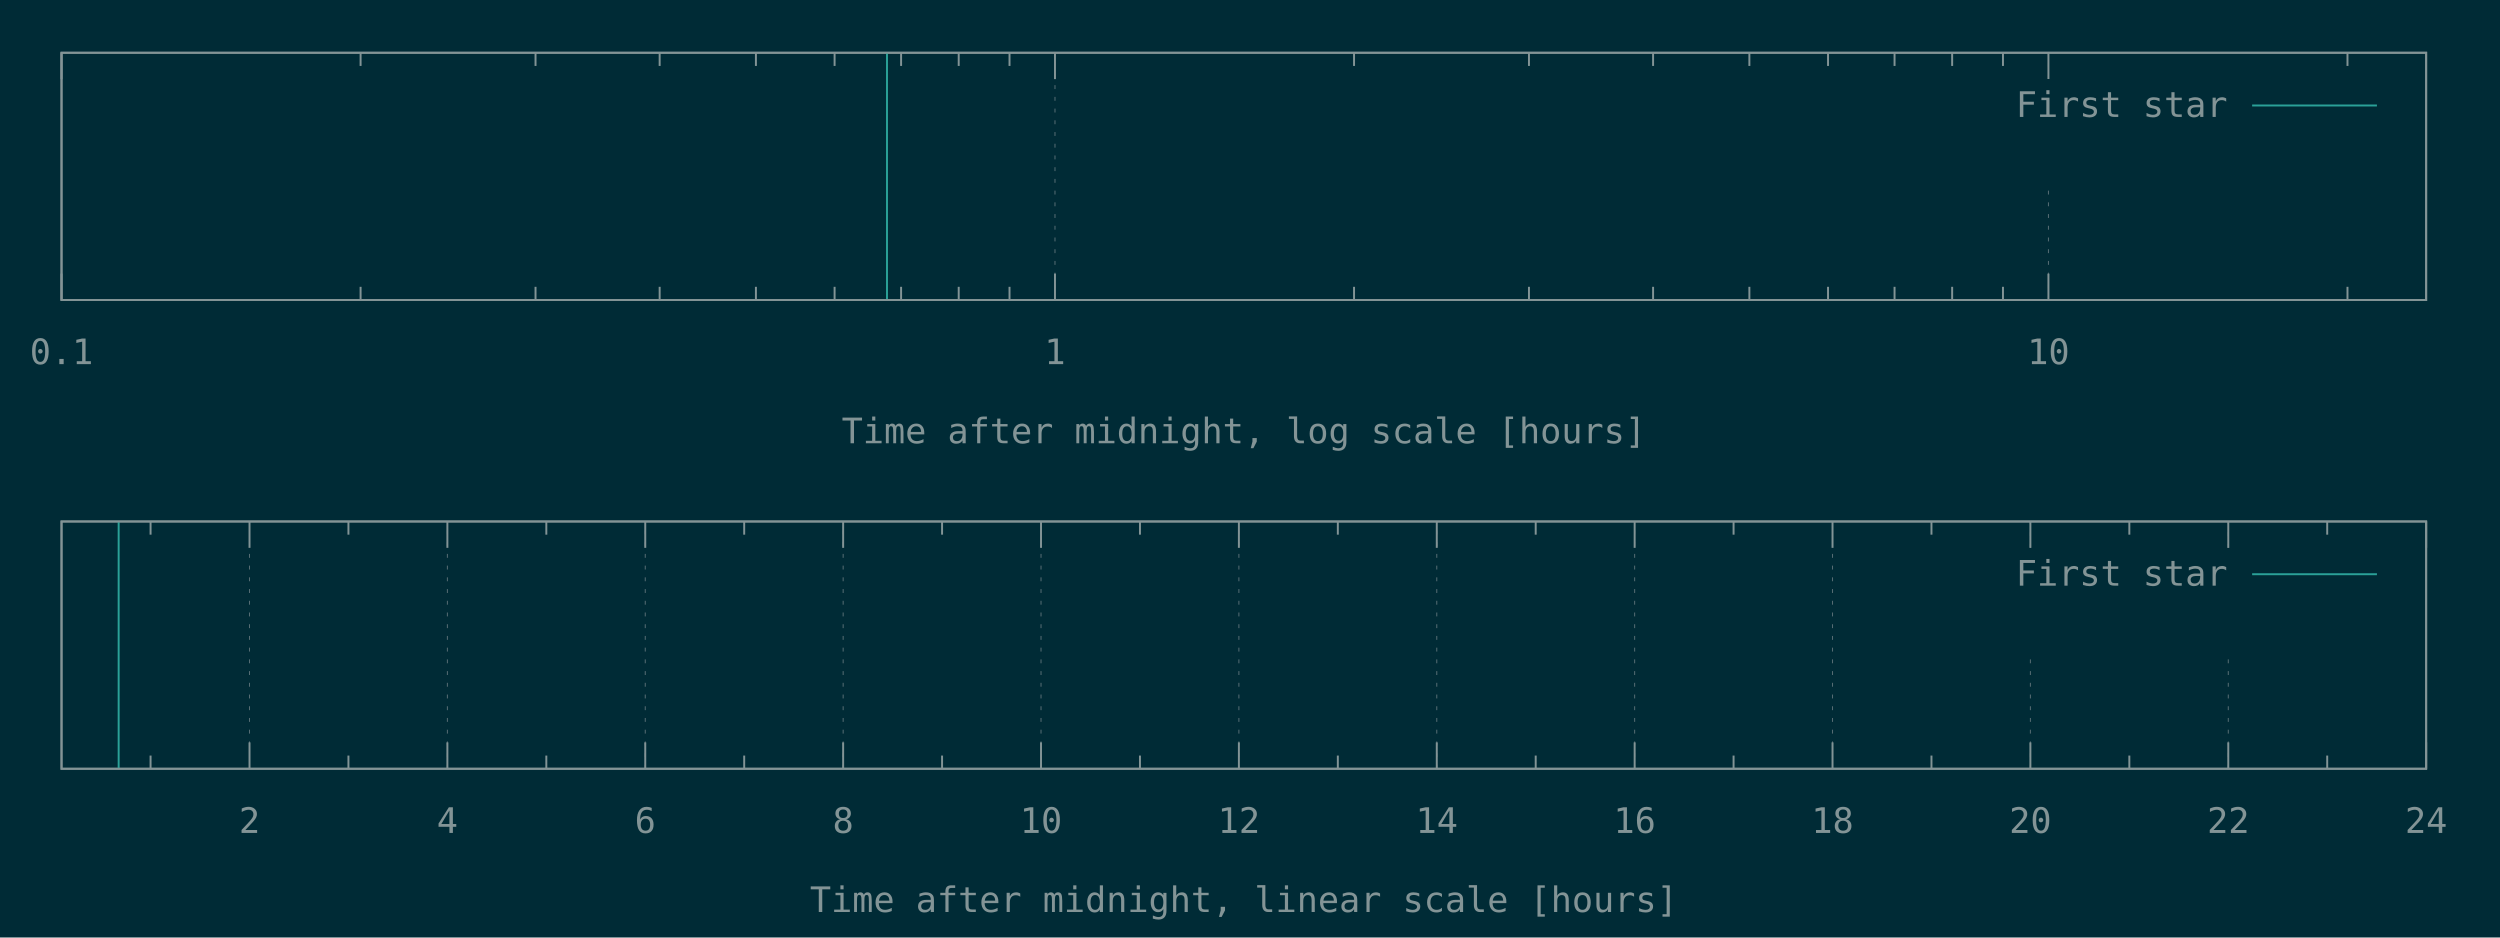
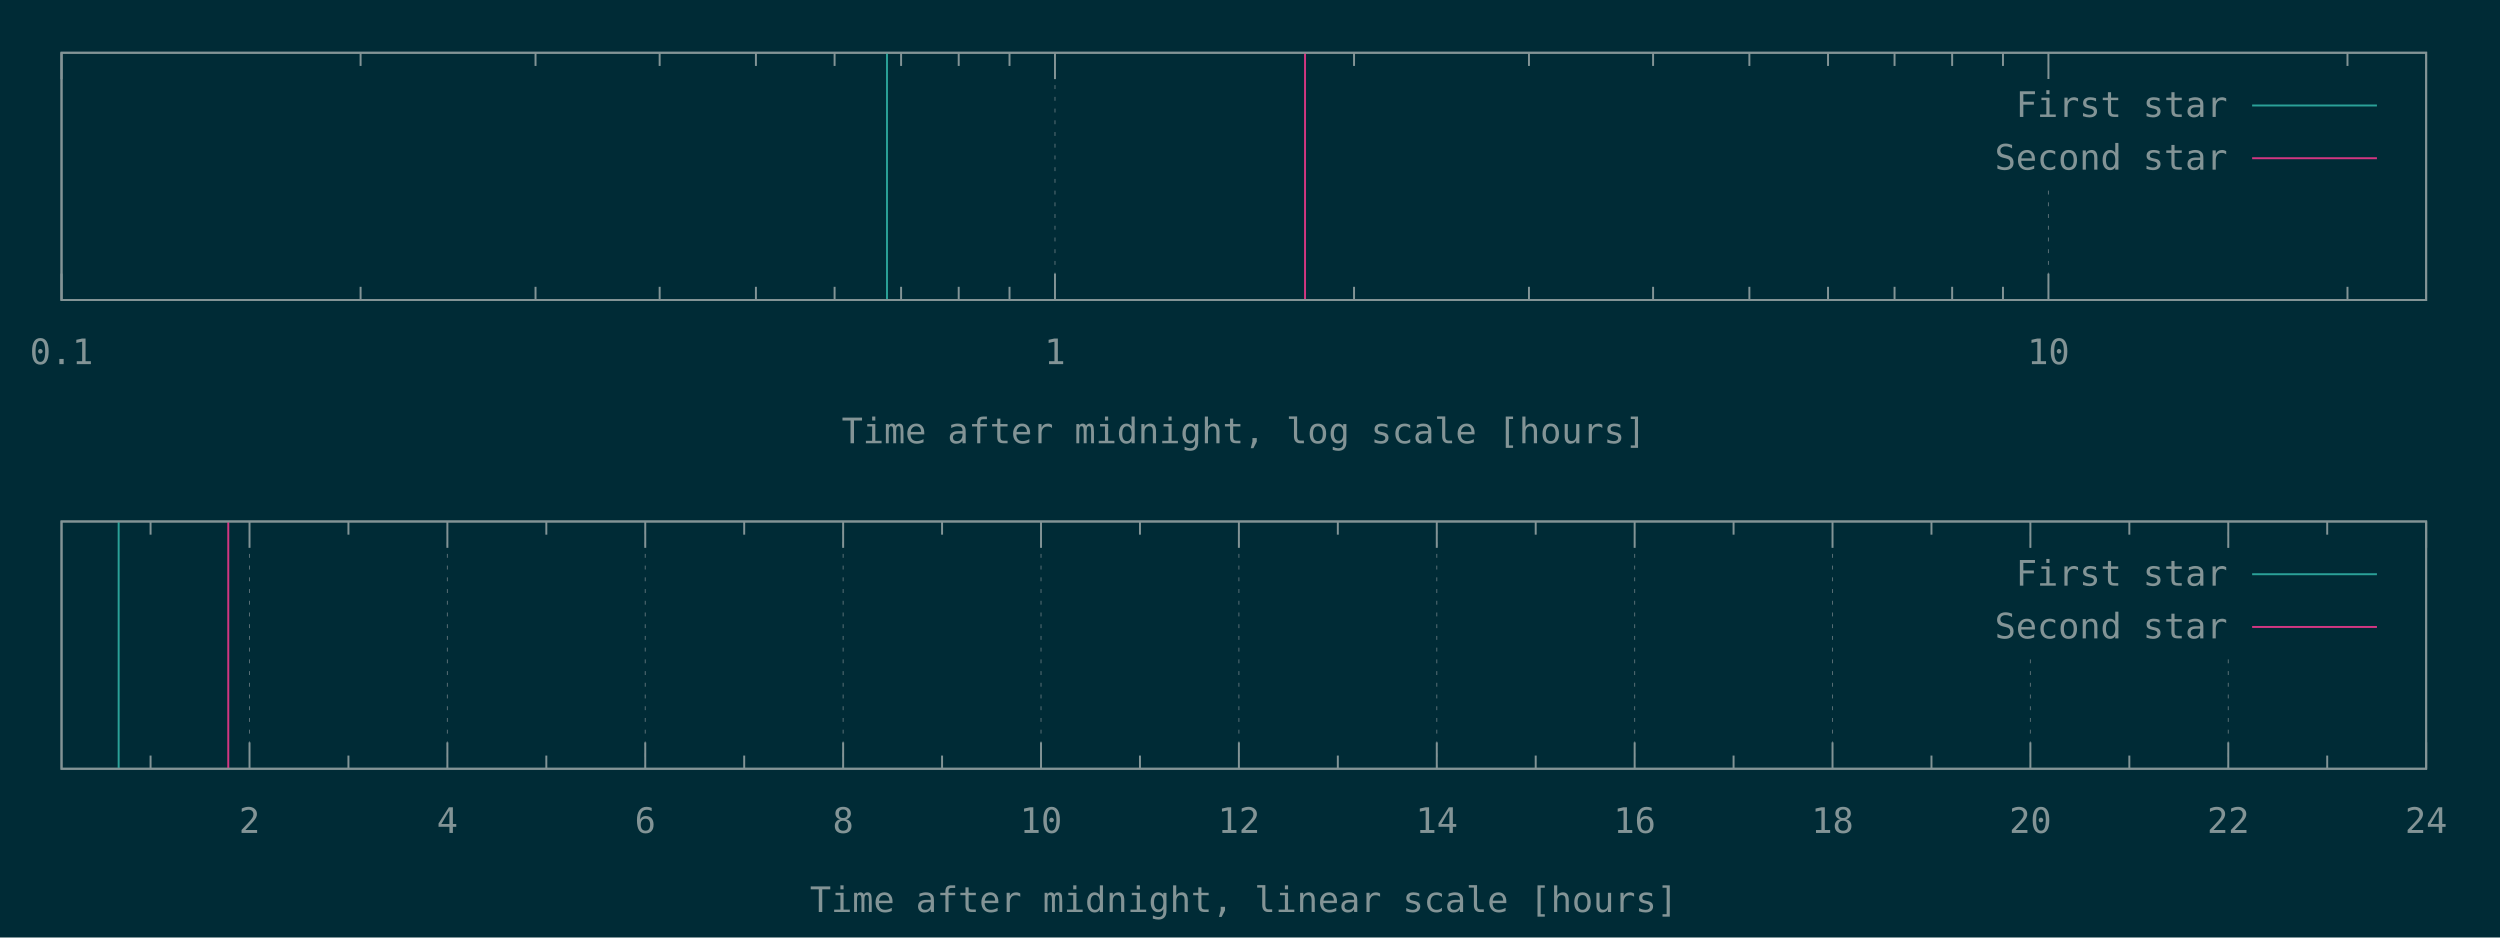
<svg xmlns="http://www.w3.org/2000/svg" xmlns:xlink="http://www.w3.org/1999/xlink" width="1280" height="480" viewBox="0 0 1280 480">
  <g id="gnuplot_canvas">
    <rect x="0" y="0" width="1280" height="480" fill="#002b36" />
    <defs>
      <circle id="gpDot" r="0.5" stroke-width="0.5" stroke="currentColor" />
      <path id="gpPt0" stroke-width="0.148" stroke="currentColor" d="M-1,0 h2 M0,-1 v2" />
      <path id="gpPt1" stroke-width="0.148" stroke="currentColor" d="M-1,-1 L1,1 M1,-1 L-1,1" />
      <path id="gpPt2" stroke-width="0.148" stroke="currentColor" d="M-1,0 L1,0 M0,-1 L0,1 M-1,-1 L1,1 M-1,1 L1,-1" />
      <rect id="gpPt3" stroke-width="0.148" stroke="currentColor" x="-1" y="-1" width="2" height="2" />
      <rect id="gpPt4" stroke-width="0.148" stroke="currentColor" fill="currentColor" x="-1" y="-1" width="2" height="2" />
      <circle id="gpPt5" stroke-width="0.148" stroke="currentColor" cx="0" cy="0" r="1" />
      <use xlink:href="#gpPt5" id="gpPt6" fill="currentColor" stroke="none" />
      <path id="gpPt7" stroke-width="0.148" stroke="currentColor" d="M0,-1.33 L-1.33,0.67 L1.33,0.67 z" />
      <use xlink:href="#gpPt7" id="gpPt8" fill="currentColor" stroke="none" />
      <use xlink:href="#gpPt7" id="gpPt9" stroke="currentColor" transform="rotate(180)" />
      <use xlink:href="#gpPt9" id="gpPt10" fill="currentColor" stroke="none" />
      <use xlink:href="#gpPt3" id="gpPt11" stroke="currentColor" transform="rotate(45)" />
      <use xlink:href="#gpPt11" id="gpPt12" fill="currentColor" stroke="none" />
      <path id="gpPt13" stroke-width="0.148" stroke="currentColor" d="M0,1.330 L1.265,0.411 L0.782,-1.067 L-0.782,-1.076 L-1.265,0.411 z" />
      <use xlink:href="#gpPt13" id="gpPt14" fill="currentColor" stroke="none" />
      <filter id="textbox" filterUnits="objectBoundingBox" x="0" y="0" height="1" width="1">
        <feFlood flood-color="#002B36" flood-opacity="1" result="bgnd" />
        <feComposite in="SourceGraphic" in2="bgnd" operator="atop" />
      </filter>
      <filter id="greybox" filterUnits="objectBoundingBox" x="0" y="0" height="1" width="1">
        <feFlood flood-color="lightgrey" flood-opacity="1" result="grey" />
        <feComposite in="SourceGraphic" in2="grey" operator="atop" />
      </filter>
    </defs>
    <g fill="none" color="#002B36" stroke="currentColor" stroke-width="1.00" stroke-linecap="butt" stroke-linejoin="miter">
</g>
    <g fill="none" color="black" stroke="currentColor" stroke-width="1.00" stroke-linecap="butt" stroke-linejoin="miter">
</g>
    <g fill="none" color="black" stroke="rgb(131, 148, 150)" stroke-width="0.50" stroke-linecap="butt" stroke-linejoin="miter">
</g>
    <g fill="none" color="gray" stroke="currentColor" stroke-width="0.50" stroke-linecap="butt" stroke-linejoin="miter">
      <path stroke="rgb( 88, 110, 117)" stroke-dasharray="2,4" class="gridline" d="M31.50,153.60 L31.50,27.01  " />
    </g>
    <g fill="none" color="gray" stroke="rgb( 88, 110, 117)" stroke-width="1.00" stroke-linecap="butt" stroke-linejoin="miter">
</g>
    <g fill="none" color="black" stroke="currentColor" stroke-width="1.00" stroke-linecap="butt" stroke-linejoin="miter">
      <path stroke="rgb(131, 148, 150)" d="M31.50,153.60 L31.50,140.10 M31.50,27.01 L31.50,40.51  " />
      <g transform="translate(31.50,186.45)" stroke="none" fill="rgb(131,148,150)" font-family="Inconsolata" font-size="18.00" text-anchor="middle">
        <text>
          <tspan font-family="Inconsolata"> 0.1</tspan>
        </text>
      </g>
    </g>
    <g fill="none" color="black" stroke="currentColor" stroke-width="1.00" stroke-linecap="butt" stroke-linejoin="miter">
      <path stroke="rgb(131, 148, 150)" d="M184.62,153.60 L184.62,146.85 M184.62,27.01 L184.62,33.76 M274.19,153.60 L274.19,146.85 M274.19,27.01 L274.19,33.76   M337.74,153.60 L337.74,146.85 M337.74,27.01 L337.74,33.76 M387.03,153.60 L387.03,146.85 M387.03,27.01 L387.03,33.76   M427.31,153.60 L427.31,146.85 M427.31,27.01 L427.31,33.76 M461.36,153.60 L461.36,146.85 M461.36,27.01 L461.36,33.76   M490.86,153.60 L490.86,146.85 M490.86,27.01 L490.86,33.76 M516.87,153.60 L516.87,146.85 M516.87,27.01 L516.87,33.76    " />
    </g>
    <g fill="none" color="black" stroke="rgb(131, 148, 150)" stroke-width="0.50" stroke-linecap="butt" stroke-linejoin="miter">
</g>
    <g fill="none" color="gray" stroke="currentColor" stroke-width="0.50" stroke-linecap="butt" stroke-linejoin="miter">
      <path stroke="rgb( 88, 110, 117)" stroke-dasharray="2,4" class="gridline" d="M540.15,153.60 L540.15,27.01  " />
    </g>
    <g fill="none" color="gray" stroke="rgb( 88, 110, 117)" stroke-width="1.00" stroke-linecap="butt" stroke-linejoin="miter">
</g>
    <g fill="none" color="black" stroke="currentColor" stroke-width="1.00" stroke-linecap="butt" stroke-linejoin="miter">
      <path stroke="rgb(131, 148, 150)" d="M540.15,153.60 L540.15,140.10 M540.15,27.01 L540.15,40.51  " />
      <g transform="translate(540.15,186.45)" stroke="none" fill="rgb(131,148,150)" font-family="Inconsolata" font-size="18.00" text-anchor="middle">
        <text>
          <tspan font-family="Inconsolata"> 1</tspan>
        </text>
      </g>
    </g>
    <g fill="none" color="black" stroke="currentColor" stroke-width="1.00" stroke-linecap="butt" stroke-linejoin="miter">
      <path stroke="rgb(131, 148, 150)" d="M693.27,153.60 L693.27,146.85 M693.27,27.01 L693.27,33.76 M782.83,153.60 L782.83,146.85 M782.83,27.01 L782.83,33.76   M846.38,153.60 L846.38,146.85 M846.38,27.01 L846.38,33.76 M895.68,153.60 L895.68,146.85 M895.68,27.01 L895.68,33.76   M935.95,153.60 L935.95,146.85 M935.95,27.01 L935.95,33.76 M970.01,153.60 L970.01,146.85 M970.01,27.01 L970.01,33.76   M999.50,153.60 L999.50,146.85 M999.50,27.01 L999.50,33.76 M1025.52,153.60 L1025.52,146.85 M1025.52,27.01 L1025.52,33.76    " />
    </g>
    <g fill="none" color="black" stroke="rgb(131, 148, 150)" stroke-width="0.50" stroke-linecap="butt" stroke-linejoin="miter">
</g>
    <g fill="none" color="gray" stroke="currentColor" stroke-width="0.50" stroke-linecap="butt" stroke-linejoin="miter">
      <path stroke="rgb( 88, 110, 117)" stroke-dasharray="2,4" class="gridline" d="M1048.80,153.60 L1048.80,94.51 M1048.80,40.51 L1048.80,27.01  " />
    </g>
    <g fill="none" color="gray" stroke="rgb( 88, 110, 117)" stroke-width="1.00" stroke-linecap="butt" stroke-linejoin="miter">
</g>
    <g fill="none" color="black" stroke="currentColor" stroke-width="1.00" stroke-linecap="butt" stroke-linejoin="miter">
      <path stroke="rgb(131, 148, 150)" d="M1048.80,153.60 L1048.80,140.10 M1048.80,27.01 L1048.80,40.51  " />
      <g transform="translate(1048.80,186.45)" stroke="none" fill="rgb(131,148,150)" font-family="Inconsolata" font-size="18.00" text-anchor="middle">
        <text>
          <tspan font-family="Inconsolata"> 10</tspan>
        </text>
      </g>
    </g>
    <g fill="none" color="black" stroke="currentColor" stroke-width="1.00" stroke-linecap="butt" stroke-linejoin="miter">
      <path stroke="rgb(131, 148, 150)" d="M1201.91,153.60 L1201.91,146.85 M1201.91,27.01 L1201.91,33.76  " />
    </g>
    <g fill="none" color="black" stroke="currentColor" stroke-width="1.00" stroke-linecap="butt" stroke-linejoin="miter">
      <path stroke="rgb(131, 148, 150)" d="M31.50,27.01 L31.50,153.60 L1242.19,153.60 L1242.19,27.01 L31.50,27.01 Z  " />
    </g>
    <g fill="none" color="black" stroke="currentColor" stroke-width="1.00" stroke-linecap="butt" stroke-linejoin="miter">
      <g transform="translate(636.84,226.95)" stroke="none" fill="rgb(131,148,150)" font-family="Inconsolata" font-size="18.00" text-anchor="middle">
        <text>
          <tspan font-family="Inconsolata">Time after midnight, log scale [hours]</tspan>
        </text>
      </g>
    </g>
    <g fill="none" color="black" stroke="currentColor" stroke-width="1.00" stroke-linecap="butt" stroke-linejoin="miter">
</g>
    <g id="gnuplot_plot_1a">
      <g fill="none" color="black" stroke="currentColor" stroke-width="1.00" stroke-linecap="butt" stroke-linejoin="miter">
        <path stroke="rgb( 42, 161, 152)" d="M454.14,153.60 L454.14,27.01  " />
      </g>
    </g>
    <g id="gnuplot_plot_2a">
      <g fill="none" color="black" stroke="currentColor" stroke-width="1.00" stroke-linecap="butt" stroke-linejoin="miter">
- </g>
+         <path stroke="rgb(211,  54, 130)" d="M668.18,153.60 L668.18,27.01  " />
+       </g>
    </g>
    <g stroke="none" shape-rendering="crispEdges">
      <polygon fill="#002B36" points="1001.89,94.51 1229.59,94.51 1229.59,40.51 1001.89,40.51 " />
    </g>
    <g id="gnuplot_plot_1a">
      <g fill="none" color="black" stroke="currentColor" stroke-width="1.00" stroke-linecap="butt" stroke-linejoin="miter">
        <g transform="translate(1140.49,59.86)" stroke="none" fill="rgb(131,148,150)" font-family="Inconsolata" font-size="18.00" text-anchor="end">
          <text>
            <tspan font-family="Inconsolata">First star</tspan>
          </text>
        </g>
      </g>
      <g fill="none" color="black" stroke="currentColor" stroke-width="1.00" stroke-linecap="butt" stroke-linejoin="miter">
        <path stroke="rgb( 42, 161, 152)" d="M1153.09,54.01 L1216.99,54.01  " />
      </g>
    </g>
    <g id="gnuplot_plot_2a">
      <g fill="none" color="black" stroke="currentColor" stroke-width="1.00" stroke-linecap="butt" stroke-linejoin="miter">
- </g>
+         <g transform="translate(1140.49,86.86)" stroke="none" fill="rgb(131,148,150)" font-family="Inconsolata" font-size="18.00" text-anchor="end">
+           <text>
+             <tspan font-family="Inconsolata">Second star</tspan>
+           </text>
+         </g>
+       </g>
+       <g fill="none" color="black" stroke="currentColor" stroke-width="1.00" stroke-linecap="butt" stroke-linejoin="miter">
+         <path stroke="rgb(211,  54, 130)" d="M1153.09,81.01 L1216.99,81.01  " />
+       </g>
    </g>
    <g fill="none" color="#002B36" stroke="rgb(211,  54, 130)" stroke-width="2.00" stroke-linecap="butt" stroke-linejoin="miter">
</g>
    <g fill="none" color="black" stroke="currentColor" stroke-width="2.00" stroke-linecap="butt" stroke-linejoin="miter">
</g>
    <g fill="none" color="black" stroke="black" stroke-width="1.00" stroke-linecap="butt" stroke-linejoin="miter">
</g>
    <g fill="none" color="black" stroke="currentColor" stroke-width="1.00" stroke-linecap="butt" stroke-linejoin="miter">
      <path stroke="rgb(131, 148, 150)" d="M31.50,27.01 L31.50,153.60 L1242.19,153.60 L1242.19,27.01 L31.50,27.01 Z  " />
    </g>
    <g fill="none" color="black" stroke="currentColor" stroke-width="1.00" stroke-linecap="butt" stroke-linejoin="miter">
</g>
    <g fill="none" color="black" stroke="currentColor" stroke-width="1.00" stroke-linecap="butt" stroke-linejoin="miter">
      <path stroke="rgb(131, 148, 150)" d="M77.09,393.60 L77.09,386.85 M77.09,267.00 L77.09,273.75  " />
    </g>
    <g fill="none" color="black" stroke="rgb(131, 148, 150)" stroke-width="0.50" stroke-linecap="butt" stroke-linejoin="miter">
</g>
    <g fill="none" color="gray" stroke="currentColor" stroke-width="0.50" stroke-linecap="butt" stroke-linejoin="miter">
      <path stroke="rgb( 88, 110, 117)" stroke-dasharray="2,4" class="gridline" d="M127.75,393.60 L127.75,267.00  " />
    </g>
    <g fill="none" color="gray" stroke="rgb( 88, 110, 117)" stroke-width="1.00" stroke-linecap="butt" stroke-linejoin="miter">
</g>
    <g fill="none" color="black" stroke="currentColor" stroke-width="1.00" stroke-linecap="butt" stroke-linejoin="miter">
      <path stroke="rgb(131, 148, 150)" d="M127.75,393.60 L127.75,380.10 M127.75,267.00 L127.75,280.50  " />
      <g transform="translate(127.75,426.45)" stroke="none" fill="rgb(131,148,150)" font-family="Inconsolata" font-size="18.00" text-anchor="middle">
        <text>
          <tspan font-family="Inconsolata"> 2</tspan>
        </text>
      </g>
    </g>
    <g fill="none" color="black" stroke="currentColor" stroke-width="1.00" stroke-linecap="butt" stroke-linejoin="miter">
      <path stroke="rgb(131, 148, 150)" d="M178.40,393.60 L178.40,386.85 M178.40,267.00 L178.40,273.75  " />
    </g>
    <g fill="none" color="black" stroke="rgb(131, 148, 150)" stroke-width="0.50" stroke-linecap="butt" stroke-linejoin="miter">
</g>
    <g fill="none" color="gray" stroke="currentColor" stroke-width="0.50" stroke-linecap="butt" stroke-linejoin="miter">
      <path stroke="rgb( 88, 110, 117)" stroke-dasharray="2,4" class="gridline" d="M229.06,393.60 L229.06,267.00  " />
    </g>
    <g fill="none" color="gray" stroke="rgb( 88, 110, 117)" stroke-width="1.00" stroke-linecap="butt" stroke-linejoin="miter">
</g>
    <g fill="none" color="black" stroke="currentColor" stroke-width="1.00" stroke-linecap="butt" stroke-linejoin="miter">
      <path stroke="rgb(131, 148, 150)" d="M229.06,393.60 L229.06,380.10 M229.06,267.00 L229.06,280.50  " />
      <g transform="translate(229.06,426.45)" stroke="none" fill="rgb(131,148,150)" font-family="Inconsolata" font-size="18.00" text-anchor="middle">
        <text>
          <tspan font-family="Inconsolata"> 4</tspan>
        </text>
      </g>
    </g>
    <g fill="none" color="black" stroke="currentColor" stroke-width="1.00" stroke-linecap="butt" stroke-linejoin="miter">
      <path stroke="rgb(131, 148, 150)" d="M279.72,393.60 L279.72,386.85 M279.72,267.00 L279.72,273.75  " />
    </g>
    <g fill="none" color="black" stroke="rgb(131, 148, 150)" stroke-width="0.50" stroke-linecap="butt" stroke-linejoin="miter">
</g>
    <g fill="none" color="gray" stroke="currentColor" stroke-width="0.50" stroke-linecap="butt" stroke-linejoin="miter">
      <path stroke="rgb( 88, 110, 117)" stroke-dasharray="2,4" class="gridline" d="M330.37,393.60 L330.37,267.00  " />
    </g>
    <g fill="none" color="gray" stroke="rgb( 88, 110, 117)" stroke-width="1.00" stroke-linecap="butt" stroke-linejoin="miter">
</g>
    <g fill="none" color="black" stroke="currentColor" stroke-width="1.00" stroke-linecap="butt" stroke-linejoin="miter">
      <path stroke="rgb(131, 148, 150)" d="M330.37,393.60 L330.37,380.10 M330.37,267.00 L330.37,280.50  " />
      <g transform="translate(330.37,426.45)" stroke="none" fill="rgb(131,148,150)" font-family="Inconsolata" font-size="18.00" text-anchor="middle">
        <text>
          <tspan font-family="Inconsolata"> 6</tspan>
        </text>
      </g>
    </g>
    <g fill="none" color="black" stroke="currentColor" stroke-width="1.00" stroke-linecap="butt" stroke-linejoin="miter">
      <path stroke="rgb(131, 148, 150)" d="M381.03,393.60 L381.03,386.85 M381.03,267.00 L381.03,273.75  " />
    </g>
    <g fill="none" color="black" stroke="rgb(131, 148, 150)" stroke-width="0.50" stroke-linecap="butt" stroke-linejoin="miter">
</g>
    <g fill="none" color="gray" stroke="currentColor" stroke-width="0.50" stroke-linecap="butt" stroke-linejoin="miter">
      <path stroke="rgb( 88, 110, 117)" stroke-dasharray="2,4" class="gridline" d="M431.69,393.60 L431.69,267.00  " />
    </g>
    <g fill="none" color="gray" stroke="rgb( 88, 110, 117)" stroke-width="1.00" stroke-linecap="butt" stroke-linejoin="miter">
</g>
    <g fill="none" color="black" stroke="currentColor" stroke-width="1.00" stroke-linecap="butt" stroke-linejoin="miter">
      <path stroke="rgb(131, 148, 150)" d="M431.69,393.60 L431.69,380.10 M431.69,267.00 L431.69,280.50  " />
      <g transform="translate(431.69,426.45)" stroke="none" fill="rgb(131,148,150)" font-family="Inconsolata" font-size="18.00" text-anchor="middle">
        <text>
          <tspan font-family="Inconsolata"> 8</tspan>
        </text>
      </g>
    </g>
    <g fill="none" color="black" stroke="currentColor" stroke-width="1.00" stroke-linecap="butt" stroke-linejoin="miter">
      <path stroke="rgb(131, 148, 150)" d="M482.34,393.60 L482.34,386.85 M482.34,267.00 L482.34,273.75  " />
    </g>
    <g fill="none" color="black" stroke="rgb(131, 148, 150)" stroke-width="0.50" stroke-linecap="butt" stroke-linejoin="miter">
</g>
    <g fill="none" color="gray" stroke="currentColor" stroke-width="0.50" stroke-linecap="butt" stroke-linejoin="miter">
      <path stroke="rgb( 88, 110, 117)" stroke-dasharray="2,4" class="gridline" d="M533.00,393.60 L533.00,267.00  " />
    </g>
    <g fill="none" color="gray" stroke="rgb( 88, 110, 117)" stroke-width="1.00" stroke-linecap="butt" stroke-linejoin="miter">
</g>
    <g fill="none" color="black" stroke="currentColor" stroke-width="1.00" stroke-linecap="butt" stroke-linejoin="miter">
      <path stroke="rgb(131, 148, 150)" d="M533.00,393.60 L533.00,380.10 M533.00,267.00 L533.00,280.50  " />
      <g transform="translate(533.00,426.45)" stroke="none" fill="rgb(131,148,150)" font-family="Inconsolata" font-size="18.00" text-anchor="middle">
        <text>
          <tspan font-family="Inconsolata"> 10</tspan>
        </text>
      </g>
    </g>
    <g fill="none" color="black" stroke="currentColor" stroke-width="1.00" stroke-linecap="butt" stroke-linejoin="miter">
      <path stroke="rgb(131, 148, 150)" d="M583.66,393.60 L583.66,386.85 M583.66,267.00 L583.66,273.75  " />
    </g>
    <g fill="none" color="black" stroke="rgb(131, 148, 150)" stroke-width="0.50" stroke-linecap="butt" stroke-linejoin="miter">
</g>
    <g fill="none" color="gray" stroke="currentColor" stroke-width="0.50" stroke-linecap="butt" stroke-linejoin="miter">
      <path stroke="rgb( 88, 110, 117)" stroke-dasharray="2,4" class="gridline" d="M634.31,393.60 L634.31,267.00  " />
    </g>
    <g fill="none" color="gray" stroke="rgb( 88, 110, 117)" stroke-width="1.00" stroke-linecap="butt" stroke-linejoin="miter">
</g>
    <g fill="none" color="black" stroke="currentColor" stroke-width="1.00" stroke-linecap="butt" stroke-linejoin="miter">
      <path stroke="rgb(131, 148, 150)" d="M634.31,393.60 L634.31,380.10 M634.31,267.00 L634.31,280.50  " />
      <g transform="translate(634.31,426.45)" stroke="none" fill="rgb(131,148,150)" font-family="Inconsolata" font-size="18.00" text-anchor="middle">
        <text>
          <tspan font-family="Inconsolata"> 12</tspan>
        </text>
      </g>
    </g>
    <g fill="none" color="black" stroke="currentColor" stroke-width="1.00" stroke-linecap="butt" stroke-linejoin="miter">
      <path stroke="rgb(131, 148, 150)" d="M684.97,393.60 L684.97,386.85 M684.97,267.00 L684.97,273.75  " />
    </g>
    <g fill="none" color="black" stroke="rgb(131, 148, 150)" stroke-width="0.50" stroke-linecap="butt" stroke-linejoin="miter">
</g>
    <g fill="none" color="gray" stroke="currentColor" stroke-width="0.50" stroke-linecap="butt" stroke-linejoin="miter">
      <path stroke="rgb( 88, 110, 117)" stroke-dasharray="2,4" class="gridline" d="M735.63,393.60 L735.63,267.00  " />
    </g>
    <g fill="none" color="gray" stroke="rgb( 88, 110, 117)" stroke-width="1.00" stroke-linecap="butt" stroke-linejoin="miter">
</g>
    <g fill="none" color="black" stroke="currentColor" stroke-width="1.00" stroke-linecap="butt" stroke-linejoin="miter">
      <path stroke="rgb(131, 148, 150)" d="M735.63,393.60 L735.63,380.10 M735.63,267.00 L735.63,280.50  " />
      <g transform="translate(735.63,426.45)" stroke="none" fill="rgb(131,148,150)" font-family="Inconsolata" font-size="18.00" text-anchor="middle">
        <text>
          <tspan font-family="Inconsolata"> 14</tspan>
        </text>
      </g>
    </g>
    <g fill="none" color="black" stroke="currentColor" stroke-width="1.00" stroke-linecap="butt" stroke-linejoin="miter">
      <path stroke="rgb(131, 148, 150)" d="M786.28,393.60 L786.28,386.85 M786.28,267.00 L786.28,273.75  " />
    </g>
    <g fill="none" color="black" stroke="rgb(131, 148, 150)" stroke-width="0.50" stroke-linecap="butt" stroke-linejoin="miter">
</g>
    <g fill="none" color="gray" stroke="currentColor" stroke-width="0.50" stroke-linecap="butt" stroke-linejoin="miter">
      <path stroke="rgb( 88, 110, 117)" stroke-dasharray="2,4" class="gridline" d="M836.94,393.60 L836.94,267.00  " />
    </g>
    <g fill="none" color="gray" stroke="rgb( 88, 110, 117)" stroke-width="1.00" stroke-linecap="butt" stroke-linejoin="miter">
</g>
    <g fill="none" color="black" stroke="currentColor" stroke-width="1.00" stroke-linecap="butt" stroke-linejoin="miter">
      <path stroke="rgb(131, 148, 150)" d="M836.94,393.60 L836.94,380.10 M836.94,267.00 L836.94,280.50  " />
      <g transform="translate(836.94,426.45)" stroke="none" fill="rgb(131,148,150)" font-family="Inconsolata" font-size="18.00" text-anchor="middle">
        <text>
          <tspan font-family="Inconsolata"> 16</tspan>
        </text>
      </g>
    </g>
    <g fill="none" color="black" stroke="currentColor" stroke-width="1.00" stroke-linecap="butt" stroke-linejoin="miter">
      <path stroke="rgb(131, 148, 150)" d="M887.59,393.60 L887.59,386.85 M887.59,267.00 L887.59,273.75  " />
    </g>
    <g fill="none" color="black" stroke="rgb(131, 148, 150)" stroke-width="0.50" stroke-linecap="butt" stroke-linejoin="miter">
</g>
    <g fill="none" color="gray" stroke="currentColor" stroke-width="0.50" stroke-linecap="butt" stroke-linejoin="miter">
      <path stroke="rgb( 88, 110, 117)" stroke-dasharray="2,4" class="gridline" d="M938.25,393.60 L938.25,267.00  " />
    </g>
    <g fill="none" color="gray" stroke="rgb( 88, 110, 117)" stroke-width="1.00" stroke-linecap="butt" stroke-linejoin="miter">
</g>
    <g fill="none" color="black" stroke="currentColor" stroke-width="1.00" stroke-linecap="butt" stroke-linejoin="miter">
      <path stroke="rgb(131, 148, 150)" d="M938.25,393.60 L938.25,380.10 M938.25,267.00 L938.25,280.50  " />
      <g transform="translate(938.25,426.45)" stroke="none" fill="rgb(131,148,150)" font-family="Inconsolata" font-size="18.00" text-anchor="middle">
        <text>
          <tspan font-family="Inconsolata"> 18</tspan>
        </text>
      </g>
    </g>
    <g fill="none" color="black" stroke="currentColor" stroke-width="1.00" stroke-linecap="butt" stroke-linejoin="miter">
      <path stroke="rgb(131, 148, 150)" d="M988.91,393.60 L988.91,386.85 M988.91,267.00 L988.91,273.75  " />
    </g>
    <g fill="none" color="black" stroke="rgb(131, 148, 150)" stroke-width="0.50" stroke-linecap="butt" stroke-linejoin="miter">
</g>
    <g fill="none" color="gray" stroke="currentColor" stroke-width="0.50" stroke-linecap="butt" stroke-linejoin="miter">
      <path stroke="rgb( 88, 110, 117)" stroke-dasharray="2,4" class="gridline" d="M1039.56,393.60 L1039.56,334.50 M1039.56,280.50 L1039.56,267.00  " />
    </g>
    <g fill="none" color="gray" stroke="rgb( 88, 110, 117)" stroke-width="1.00" stroke-linecap="butt" stroke-linejoin="miter">
</g>
    <g fill="none" color="black" stroke="currentColor" stroke-width="1.00" stroke-linecap="butt" stroke-linejoin="miter">
      <path stroke="rgb(131, 148, 150)" d="M1039.56,393.60 L1039.56,380.10 M1039.56,267.00 L1039.56,280.50  " />
      <g transform="translate(1039.56,426.45)" stroke="none" fill="rgb(131,148,150)" font-family="Inconsolata" font-size="18.00" text-anchor="middle">
        <text>
          <tspan font-family="Inconsolata"> 20</tspan>
        </text>
      </g>
    </g>
    <g fill="none" color="black" stroke="currentColor" stroke-width="1.00" stroke-linecap="butt" stroke-linejoin="miter">
      <path stroke="rgb(131, 148, 150)" d="M1090.22,393.60 L1090.22,386.85 M1090.22,267.00 L1090.22,273.75  " />
    </g>
    <g fill="none" color="black" stroke="rgb(131, 148, 150)" stroke-width="0.50" stroke-linecap="butt" stroke-linejoin="miter">
</g>
    <g fill="none" color="gray" stroke="currentColor" stroke-width="0.50" stroke-linecap="butt" stroke-linejoin="miter">
      <path stroke="rgb( 88, 110, 117)" stroke-dasharray="2,4" class="gridline" d="M1140.88,393.60 L1140.88,334.50 M1140.88,280.50 L1140.88,267.00  " />
    </g>
    <g fill="none" color="gray" stroke="rgb( 88, 110, 117)" stroke-width="1.00" stroke-linecap="butt" stroke-linejoin="miter">
</g>
    <g fill="none" color="black" stroke="currentColor" stroke-width="1.00" stroke-linecap="butt" stroke-linejoin="miter">
      <path stroke="rgb(131, 148, 150)" d="M1140.88,393.60 L1140.88,380.10 M1140.88,267.00 L1140.88,280.50  " />
      <g transform="translate(1140.88,426.45)" stroke="none" fill="rgb(131,148,150)" font-family="Inconsolata" font-size="18.00" text-anchor="middle">
        <text>
          <tspan font-family="Inconsolata"> 22</tspan>
        </text>
      </g>
    </g>
    <g fill="none" color="black" stroke="currentColor" stroke-width="1.00" stroke-linecap="butt" stroke-linejoin="miter">
      <path stroke="rgb(131, 148, 150)" d="M1191.53,393.60 L1191.53,386.85 M1191.53,267.00 L1191.53,273.75  " />
    </g>
    <g fill="none" color="black" stroke="rgb(131, 148, 150)" stroke-width="0.50" stroke-linecap="butt" stroke-linejoin="miter">
</g>
    <g fill="none" color="gray" stroke="currentColor" stroke-width="0.50" stroke-linecap="butt" stroke-linejoin="miter">
      <path stroke="rgb( 88, 110, 117)" stroke-dasharray="2,4" class="gridline" d="M1242.19,393.60 L1242.19,267.00  " />
    </g>
    <g fill="none" color="gray" stroke="rgb( 88, 110, 117)" stroke-width="1.00" stroke-linecap="butt" stroke-linejoin="miter">
</g>
    <g fill="none" color="black" stroke="currentColor" stroke-width="1.00" stroke-linecap="butt" stroke-linejoin="miter">
      <path stroke="rgb(131, 148, 150)" d="M1242.19,393.60 L1242.19,380.10 M1242.19,267.00 L1242.19,280.50  " />
      <g transform="translate(1242.19,426.45)" stroke="none" fill="rgb(131,148,150)" font-family="Inconsolata" font-size="18.00" text-anchor="middle">
        <text>
          <tspan font-family="Inconsolata"> 24</tspan>
        </text>
      </g>
    </g>
    <g fill="none" color="black" stroke="currentColor" stroke-width="1.00" stroke-linecap="butt" stroke-linejoin="miter">
</g>
    <g fill="none" color="black" stroke="currentColor" stroke-width="1.00" stroke-linecap="butt" stroke-linejoin="miter">
      <path stroke="rgb(131, 148, 150)" d="M31.50,267.00 L31.50,393.60 L1242.19,393.60 L1242.19,267.00 L31.50,267.00 Z  " />
    </g>
    <g fill="none" color="black" stroke="currentColor" stroke-width="1.00" stroke-linecap="butt" stroke-linejoin="miter">
      <g transform="translate(636.84,466.95)" stroke="none" fill="rgb(131,148,150)" font-family="Inconsolata" font-size="18.00" text-anchor="middle">
        <text>
          <tspan font-family="Inconsolata">Time after midnight, linear scale [hours]</tspan>
        </text>
      </g>
    </g>
    <g fill="none" color="black" stroke="currentColor" stroke-width="1.00" stroke-linecap="butt" stroke-linejoin="miter">
</g>
    <g id="gnuplot_plot_1b">
      <g fill="none" color="black" stroke="currentColor" stroke-width="1.00" stroke-linecap="butt" stroke-linejoin="miter">
        <path stroke="rgb( 42, 161, 152)" d="M60.75,393.60 L60.75,267.00  " />
      </g>
    </g>
    <g id="gnuplot_plot_2b">
      <g fill="none" color="black" stroke="currentColor" stroke-width="1.00" stroke-linecap="butt" stroke-linejoin="miter">
- </g>
+         <path stroke="rgb(211,  54, 130)" d="M116.87,393.60 L116.87,267.00  " />
+       </g>
    </g>
    <g stroke="none" shape-rendering="crispEdges">
      <polygon fill="#002B36" points="1001.89,334.50 1229.59,334.50 1229.59,280.50 1001.89,280.50 " />
    </g>
    <g id="gnuplot_plot_1b">
      <g fill="none" color="black" stroke="currentColor" stroke-width="1.00" stroke-linecap="butt" stroke-linejoin="miter">
        <g transform="translate(1140.49,299.85)" stroke="none" fill="rgb(131,148,150)" font-family="Inconsolata" font-size="18.00" text-anchor="end">
          <text>
            <tspan font-family="Inconsolata">First star</tspan>
          </text>
        </g>
      </g>
      <g fill="none" color="black" stroke="currentColor" stroke-width="1.00" stroke-linecap="butt" stroke-linejoin="miter">
        <path stroke="rgb( 42, 161, 152)" d="M1153.09,294.00 L1216.99,294.00  " />
      </g>
    </g>
    <g id="gnuplot_plot_2b">
      <g fill="none" color="black" stroke="currentColor" stroke-width="1.00" stroke-linecap="butt" stroke-linejoin="miter">
- </g>
+         <g transform="translate(1140.49,326.85)" stroke="none" fill="rgb(131,148,150)" font-family="Inconsolata" font-size="18.00" text-anchor="end">
+           <text>
+             <tspan font-family="Inconsolata">Second star</tspan>
+           </text>
+         </g>
+       </g>
+       <g fill="none" color="black" stroke="currentColor" stroke-width="1.00" stroke-linecap="butt" stroke-linejoin="miter">
+         <path stroke="rgb(211,  54, 130)" d="M1153.09,321.00 L1216.99,321.00  " />
+       </g>
    </g>
    <g fill="none" color="#002B36" stroke="rgb(211,  54, 130)" stroke-width="2.00" stroke-linecap="butt" stroke-linejoin="miter">
</g>
    <g fill="none" color="black" stroke="currentColor" stroke-width="2.00" stroke-linecap="butt" stroke-linejoin="miter">
</g>
    <g fill="none" color="black" stroke="black" stroke-width="1.00" stroke-linecap="butt" stroke-linejoin="miter">
</g>
    <g fill="none" color="black" stroke="currentColor" stroke-width="1.00" stroke-linecap="butt" stroke-linejoin="miter">
      <path stroke="rgb(131, 148, 150)" d="M31.50,267.00 L31.50,393.60 L1242.19,393.60 L1242.19,267.00 L31.50,267.00 Z  " />
    </g>
    <g fill="none" color="black" stroke="currentColor" stroke-width="1.00" stroke-linecap="butt" stroke-linejoin="miter">
</g>
  </g>
</svg>
